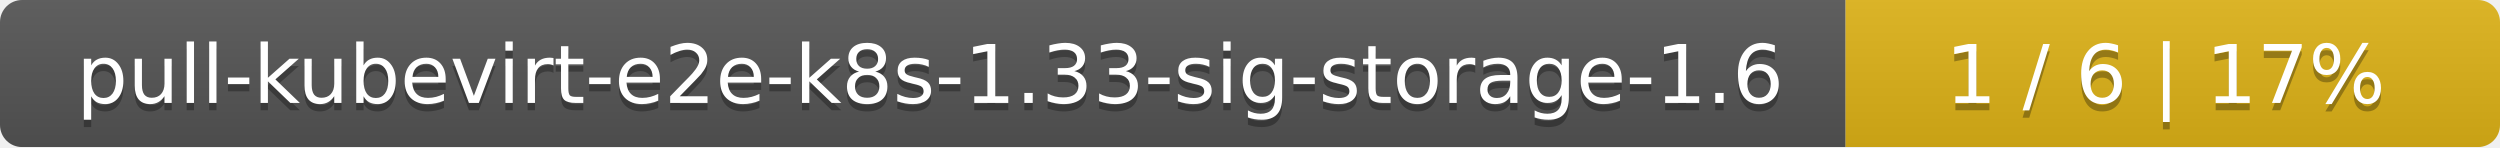
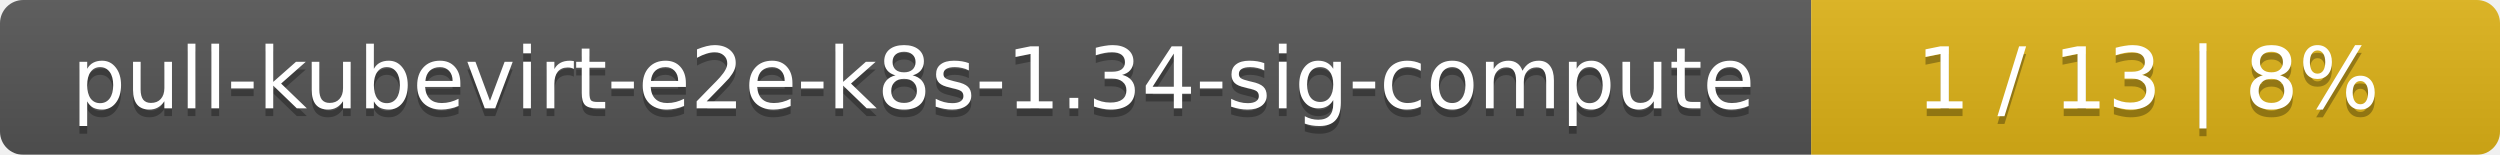
- <svg xmlns="http://www.w3.org/2000/svg" width="340" height="20">
+ <svg xmlns="http://www.w3.org/2000/svg" width="323" height="20">
  <linearGradient id="smooth" x2="0" y2="100%">
    <stop offset="0" stop-color="#bbb" stop-opacity=".1" />
    <stop offset="1" stop-opacity=".1" />
  </linearGradient>
  <mask id="round">
-     <rect width="340" height="20" rx="3" fill="#fff" />
+     <rect width="323" height="20" rx="3" fill="#fff" />
  </mask>
  <g mask="url(#round)">
-     <rect width="251" height="20" fill="#555" />
-     <rect x="251" width="89" height="20" fill="#dfb317" />
-     <rect width="340" height="20" fill="url(#smooth)" />
+     <rect width="234" height="20" fill="#555" />
+     <rect x="234" width="89" height="20" fill="#dfb317" />
+     <rect width="323" height="20" fill="url(#smooth)" />
  </g>
  <g fill="#fff" text-anchor="middle" font-family="DejaVu Sans,Verdana,Geneva,sans-serif" font-size="11">
-     <text x="126.5" y="15" fill="#010101" fill-opacity=".3">pull-kubevirt-e2e-k8s-1.33-sig-storage-1.6</text>
-     <text x="126.5" y="14">pull-kubevirt-e2e-k8s-1.33-sig-storage-1.6</text>
-     <text x="294.5" y="15" fill="#010101" fill-opacity=".3">1 / 6    |    17%</text>
-     <text x="294.5" y="14">1 / 6    |    17%</text>
+     <text x="118" y="15" fill="#010101" fill-opacity=".3">pull-kubevirt-e2e-k8s-1.34-sig-compute</text>
+     <text x="118" y="14">pull-kubevirt-e2e-k8s-1.34-sig-compute</text>
+     <text x="277.5" y="15" fill="#010101" fill-opacity=".3">1 / 13    |    8%</text>
+     <text x="277.5" y="14">1 / 13    |    8%</text>
  </g>
</svg>
